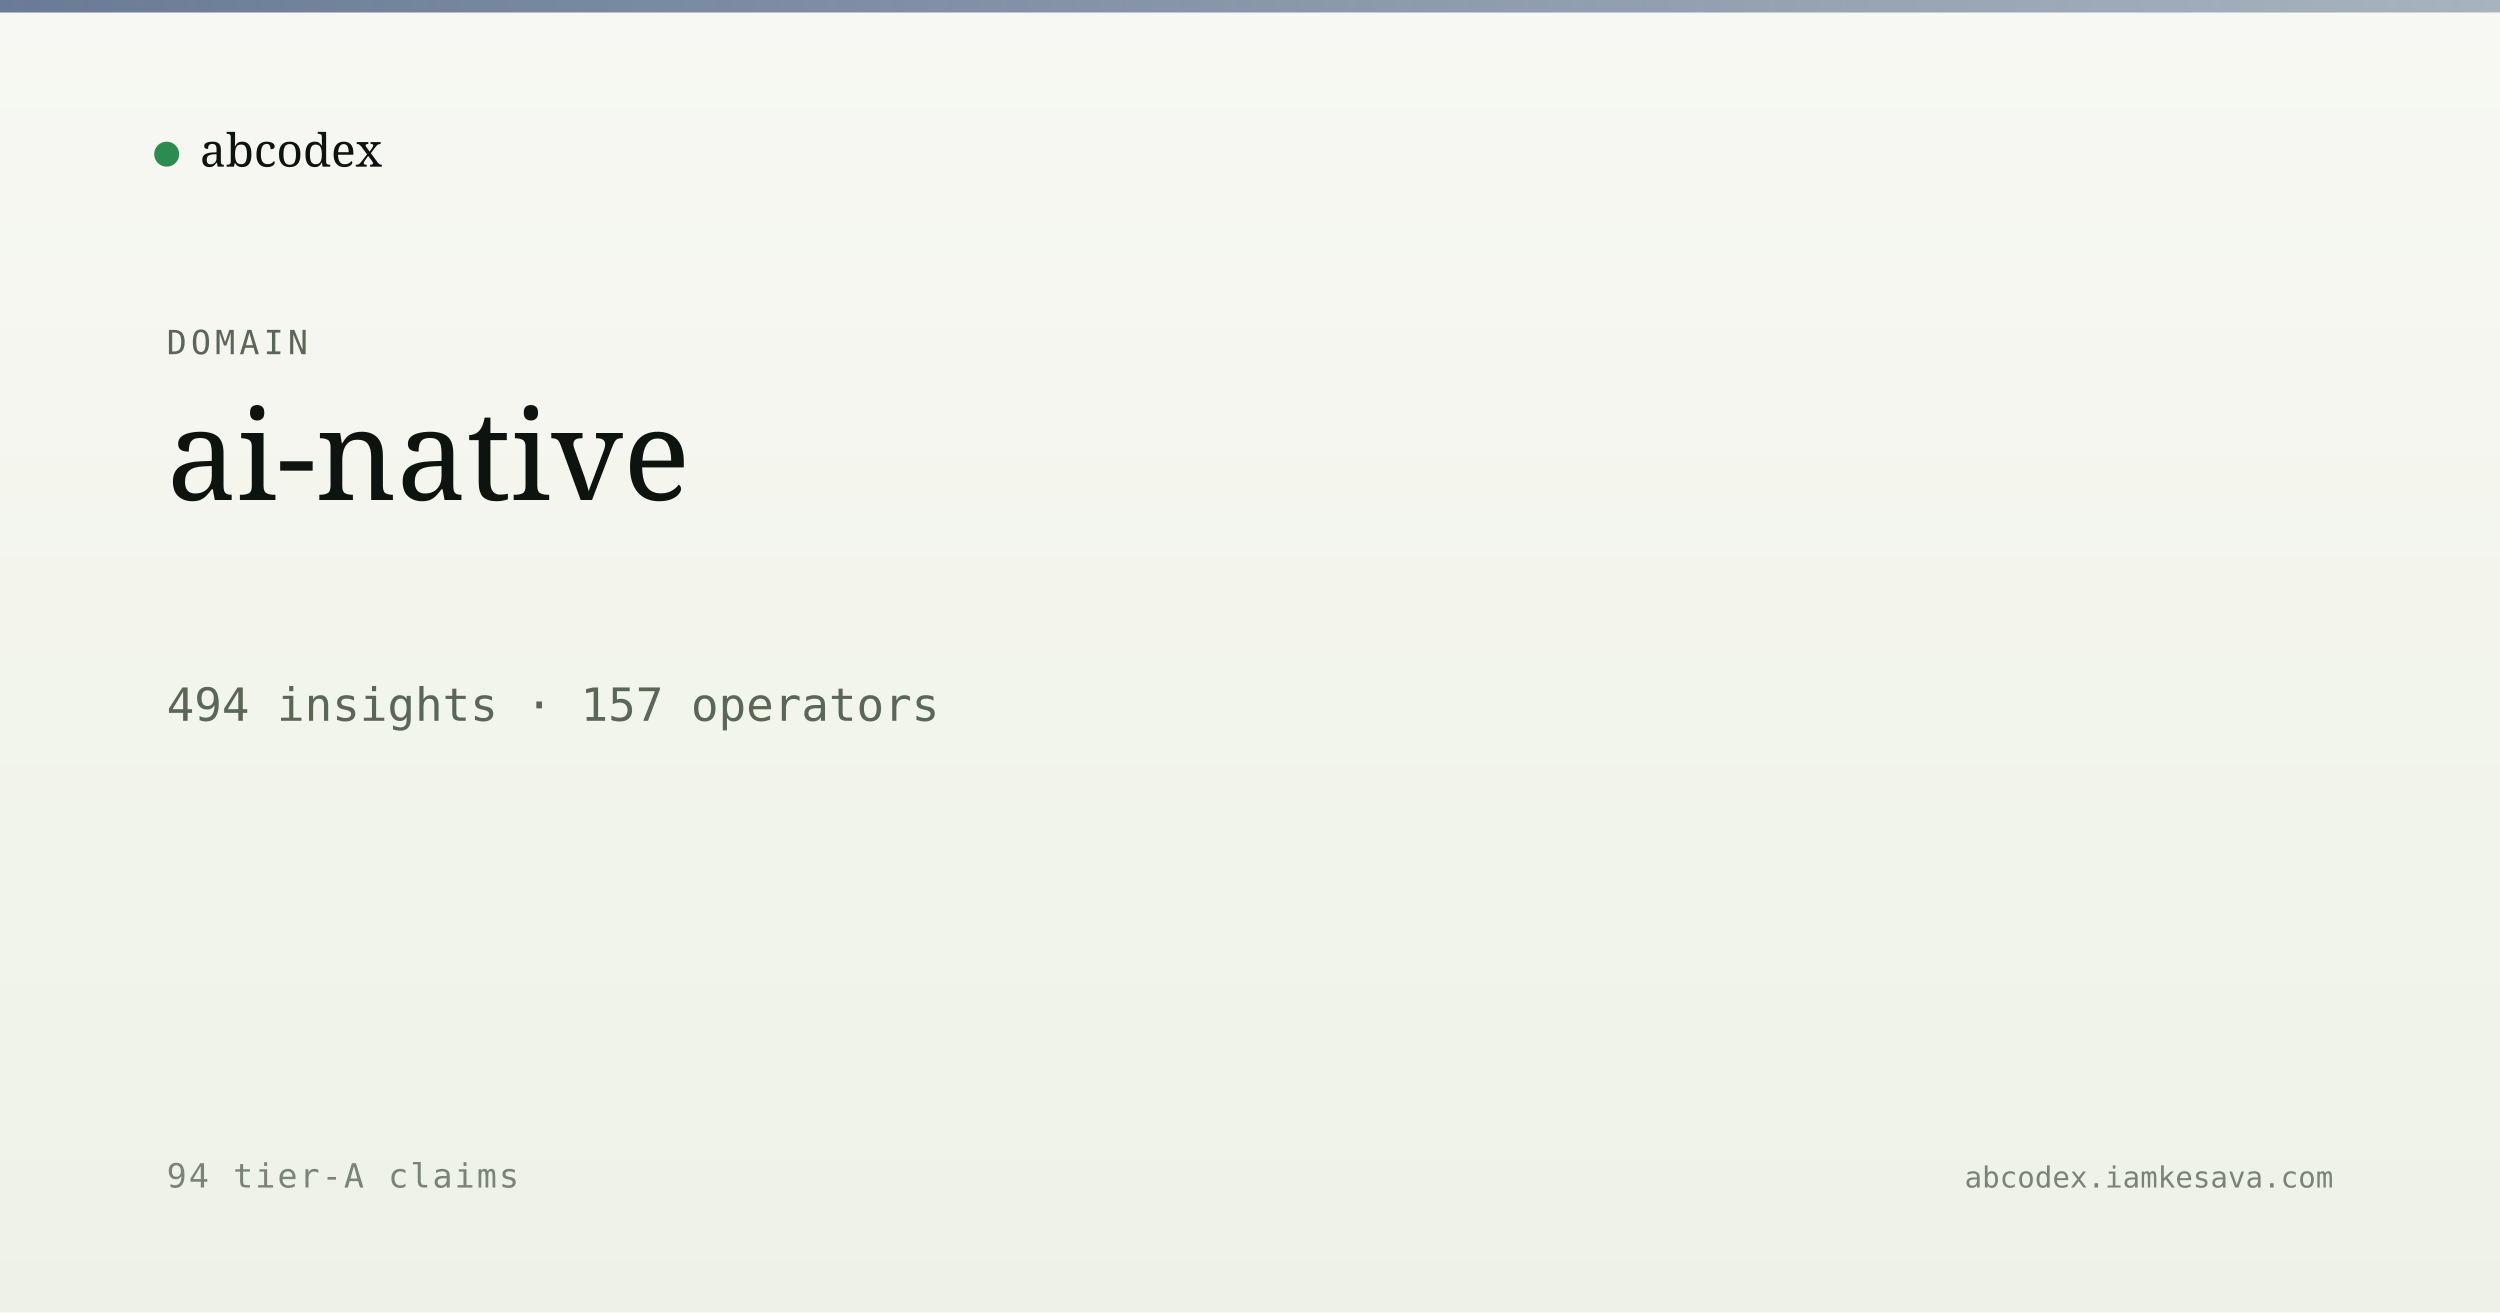
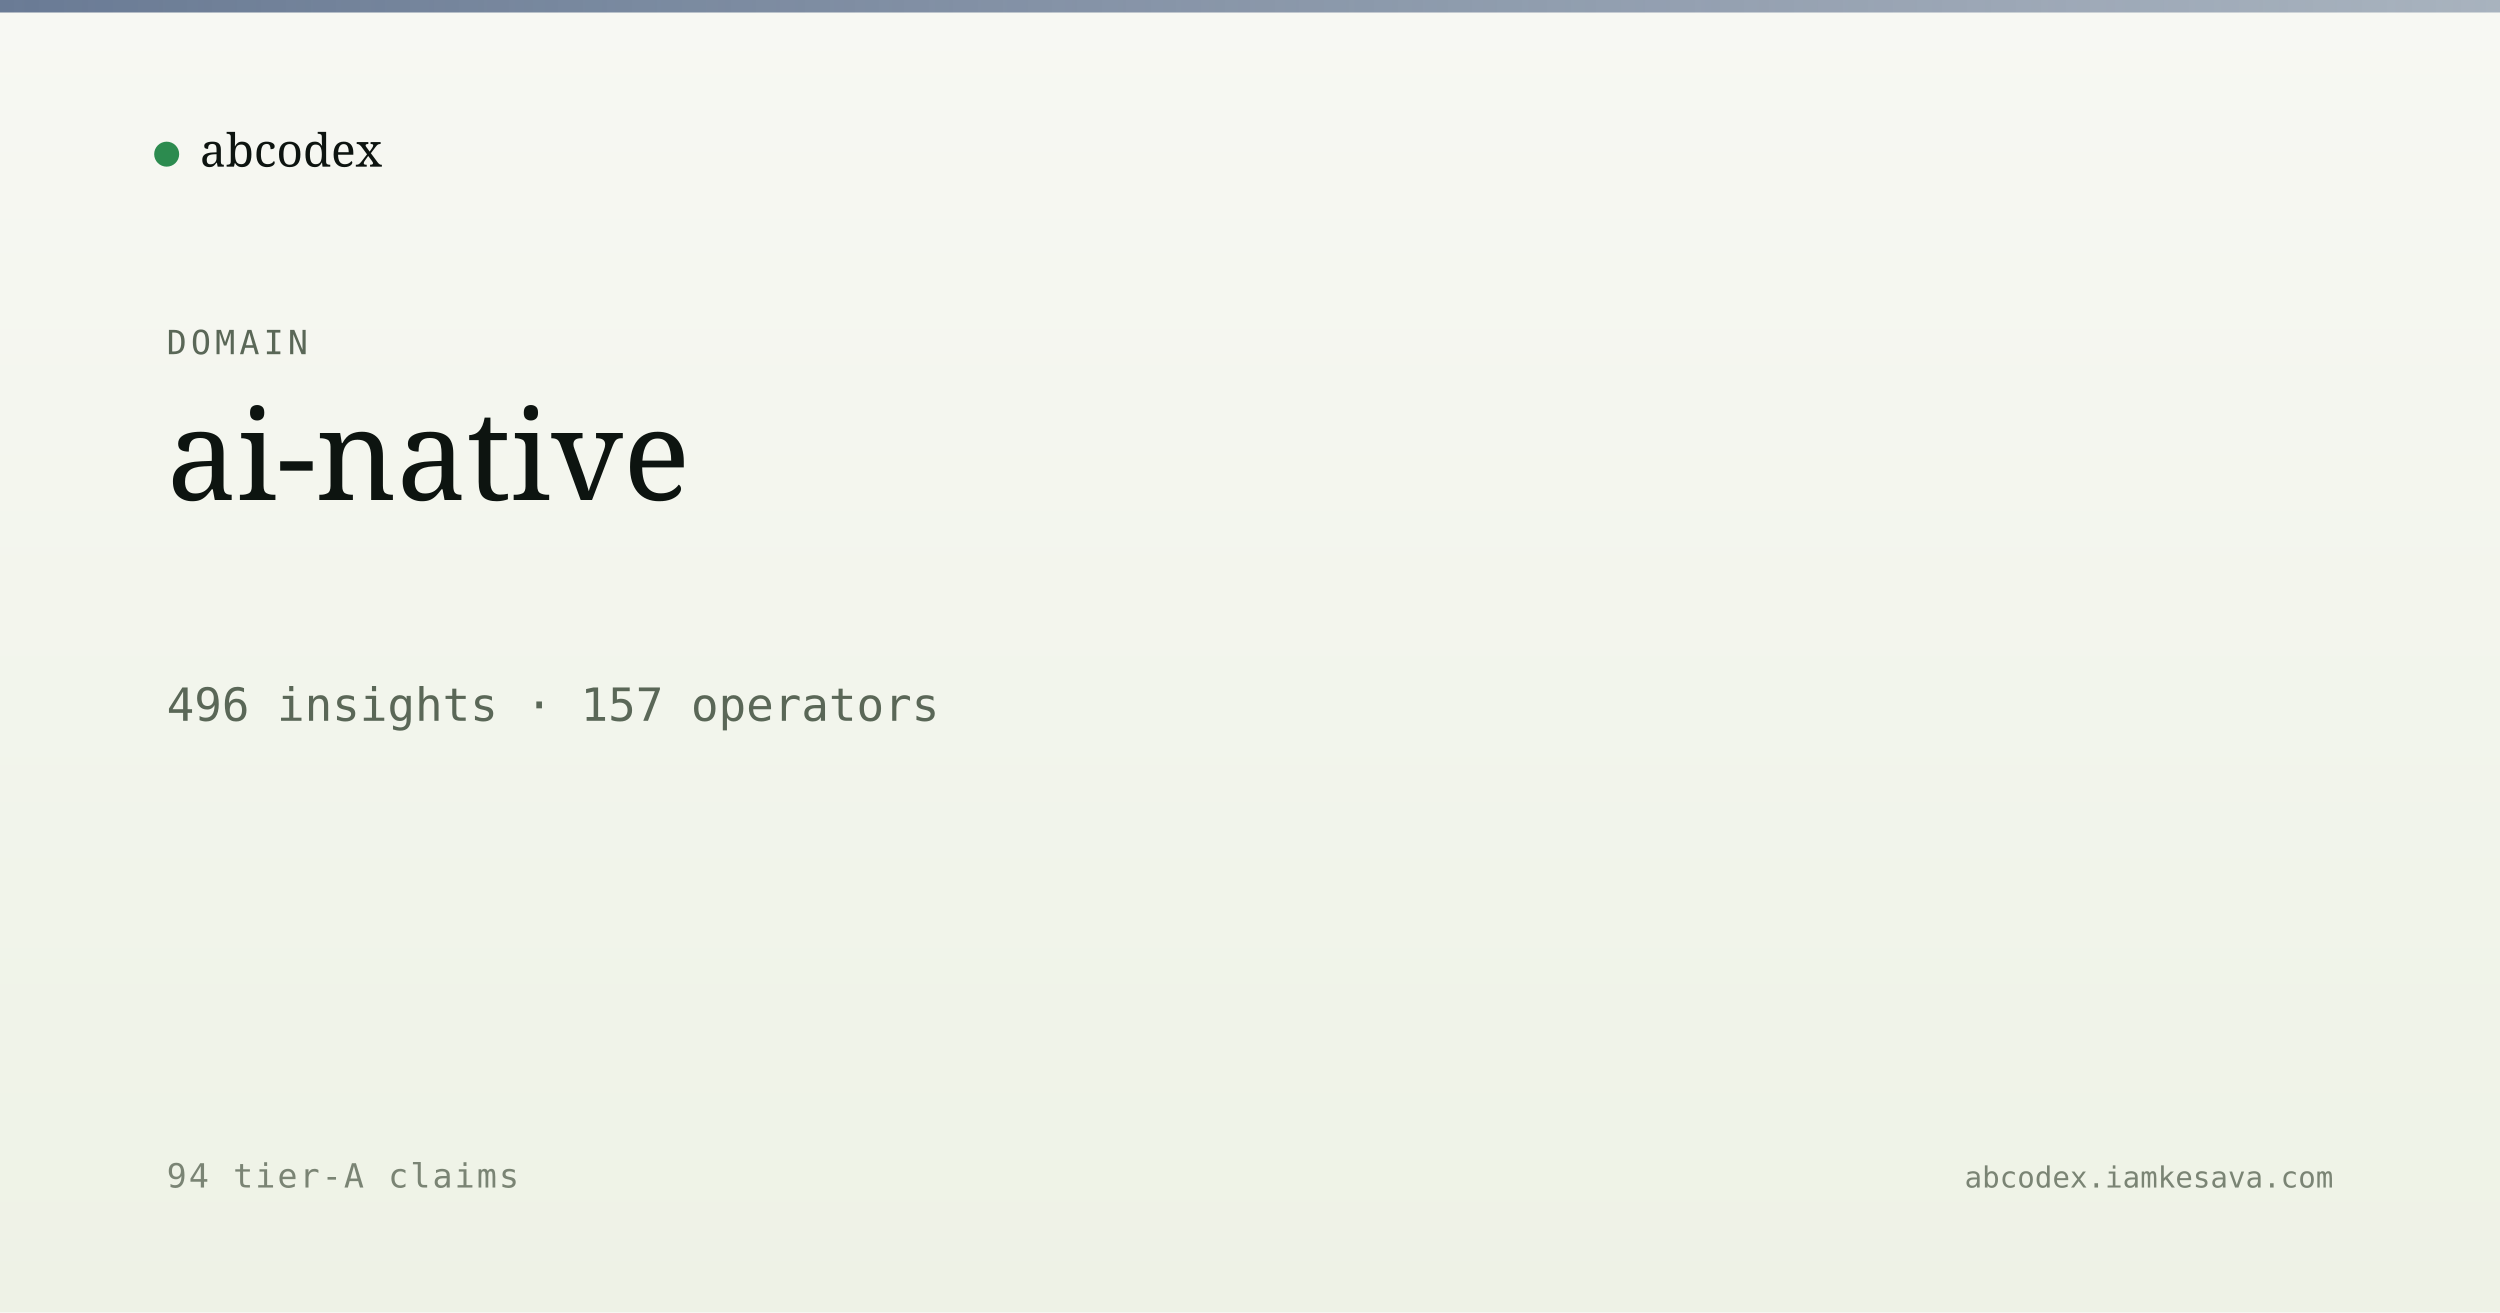
<svg xmlns="http://www.w3.org/2000/svg" viewBox="0 0 1200 630" width="1200" height="630">
  <defs>
    <linearGradient id="bg" x1="0" y1="0" x2="0" y2="1">
      <stop offset="0" stop-color="#f7f8f3" />
      <stop offset="1" stop-color="#eef2e6" />
    </linearGradient>
    <linearGradient id="band" x1="0" y1="0" x2="1" y2="0">
      <stop offset="0" stop-color="#5a6d8a" stop-opacity="0.9" />
      <stop offset="1" stop-color="#5a6d8a" stop-opacity="0.5" />
    </linearGradient>
  </defs>
  <rect width="1200" height="630" fill="url(#bg)" />
  <rect x="0" y="0" width="1200" height="6" fill="url(#band)" />
  <g transform="translate(80, 60)">
    <circle cx="0" cy="14" r="6" fill="#2c8b4f" />
    <text x="16" y="20" font-family="Newsreader, serif" font-size="22" fill="#0d1410">abcodex</text>
  </g>
  <text x="80" y="170" font-family="JetBrains Mono, monospace" font-size="16" fill="#5a6757" letter-spacing="2">DOMAIN</text>
  <text x="80" y="240" font-family="Newsreader, serif" font-size="60" font-weight="500" fill="#0d1410">ai-native</text>
-   <text x="80" y="346" font-family="JetBrains Mono, monospace" font-size="22" fill="#5a6757">494 insights · 157 operators</text>
+   <text x="80" y="346" font-family="JetBrains Mono, monospace" font-size="22" fill="#5a6757">496 insights · 157 operators</text>
  <text x="80" y="570" font-family="JetBrains Mono, monospace" font-size="16" fill="#7a8474" letter-spacing="1">94 tier-A claims</text>
  <text x="1120" y="570" text-anchor="end" font-family="JetBrains Mono, monospace" font-size="14" fill="#7a8474">abcodex.iamkesava.com</text>
</svg>
